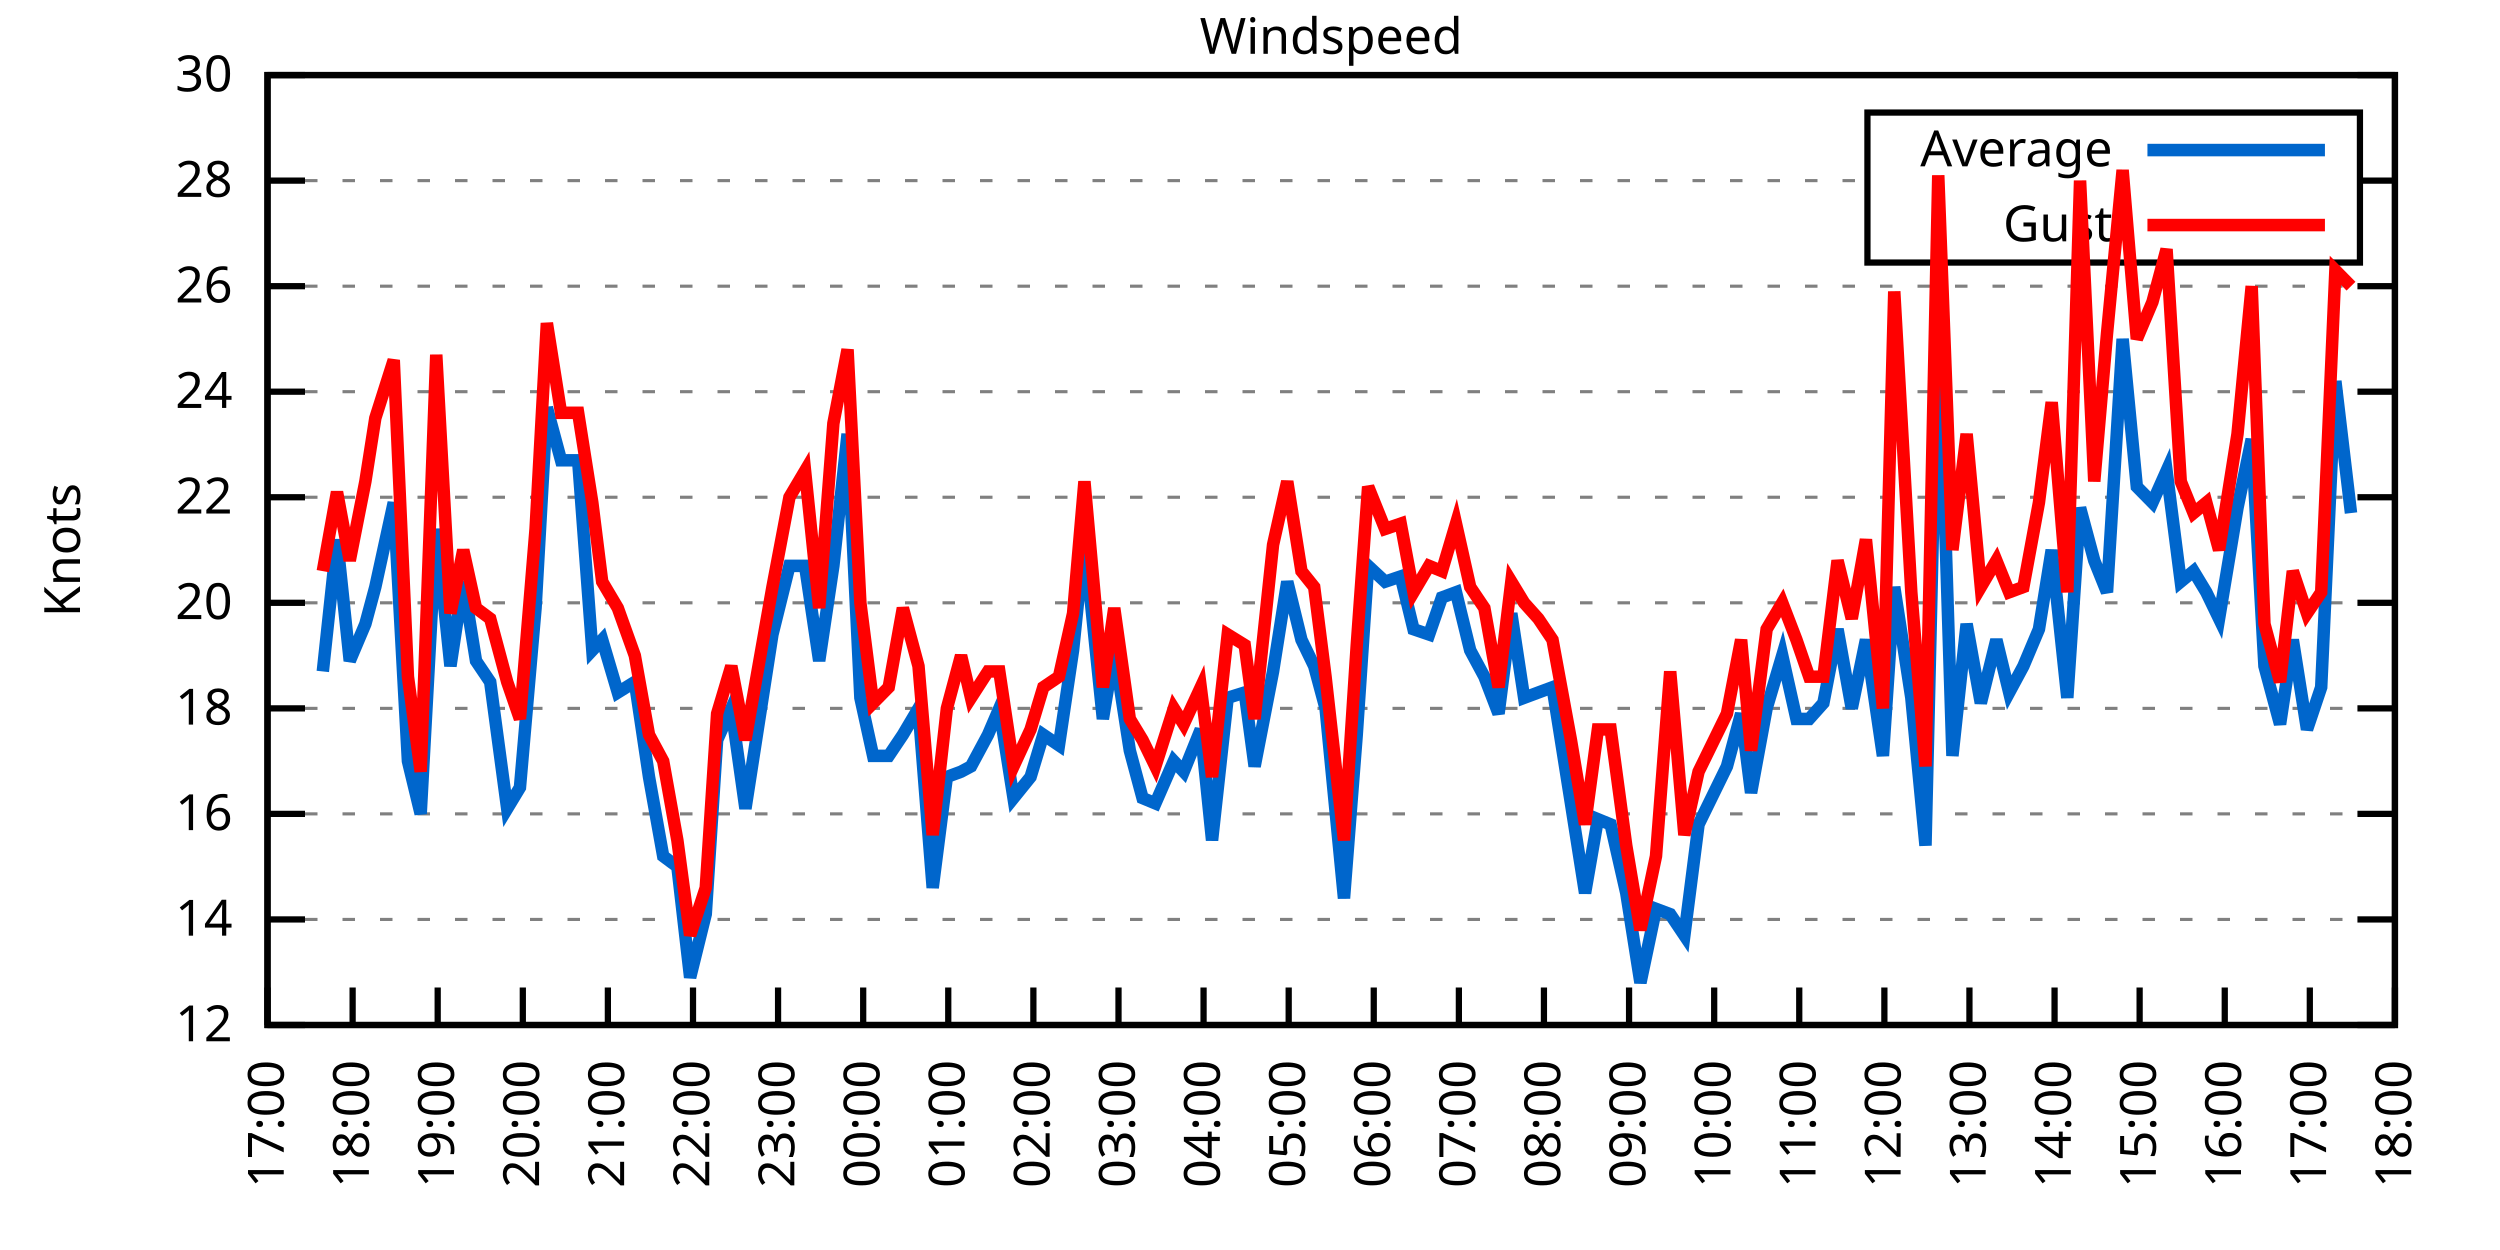
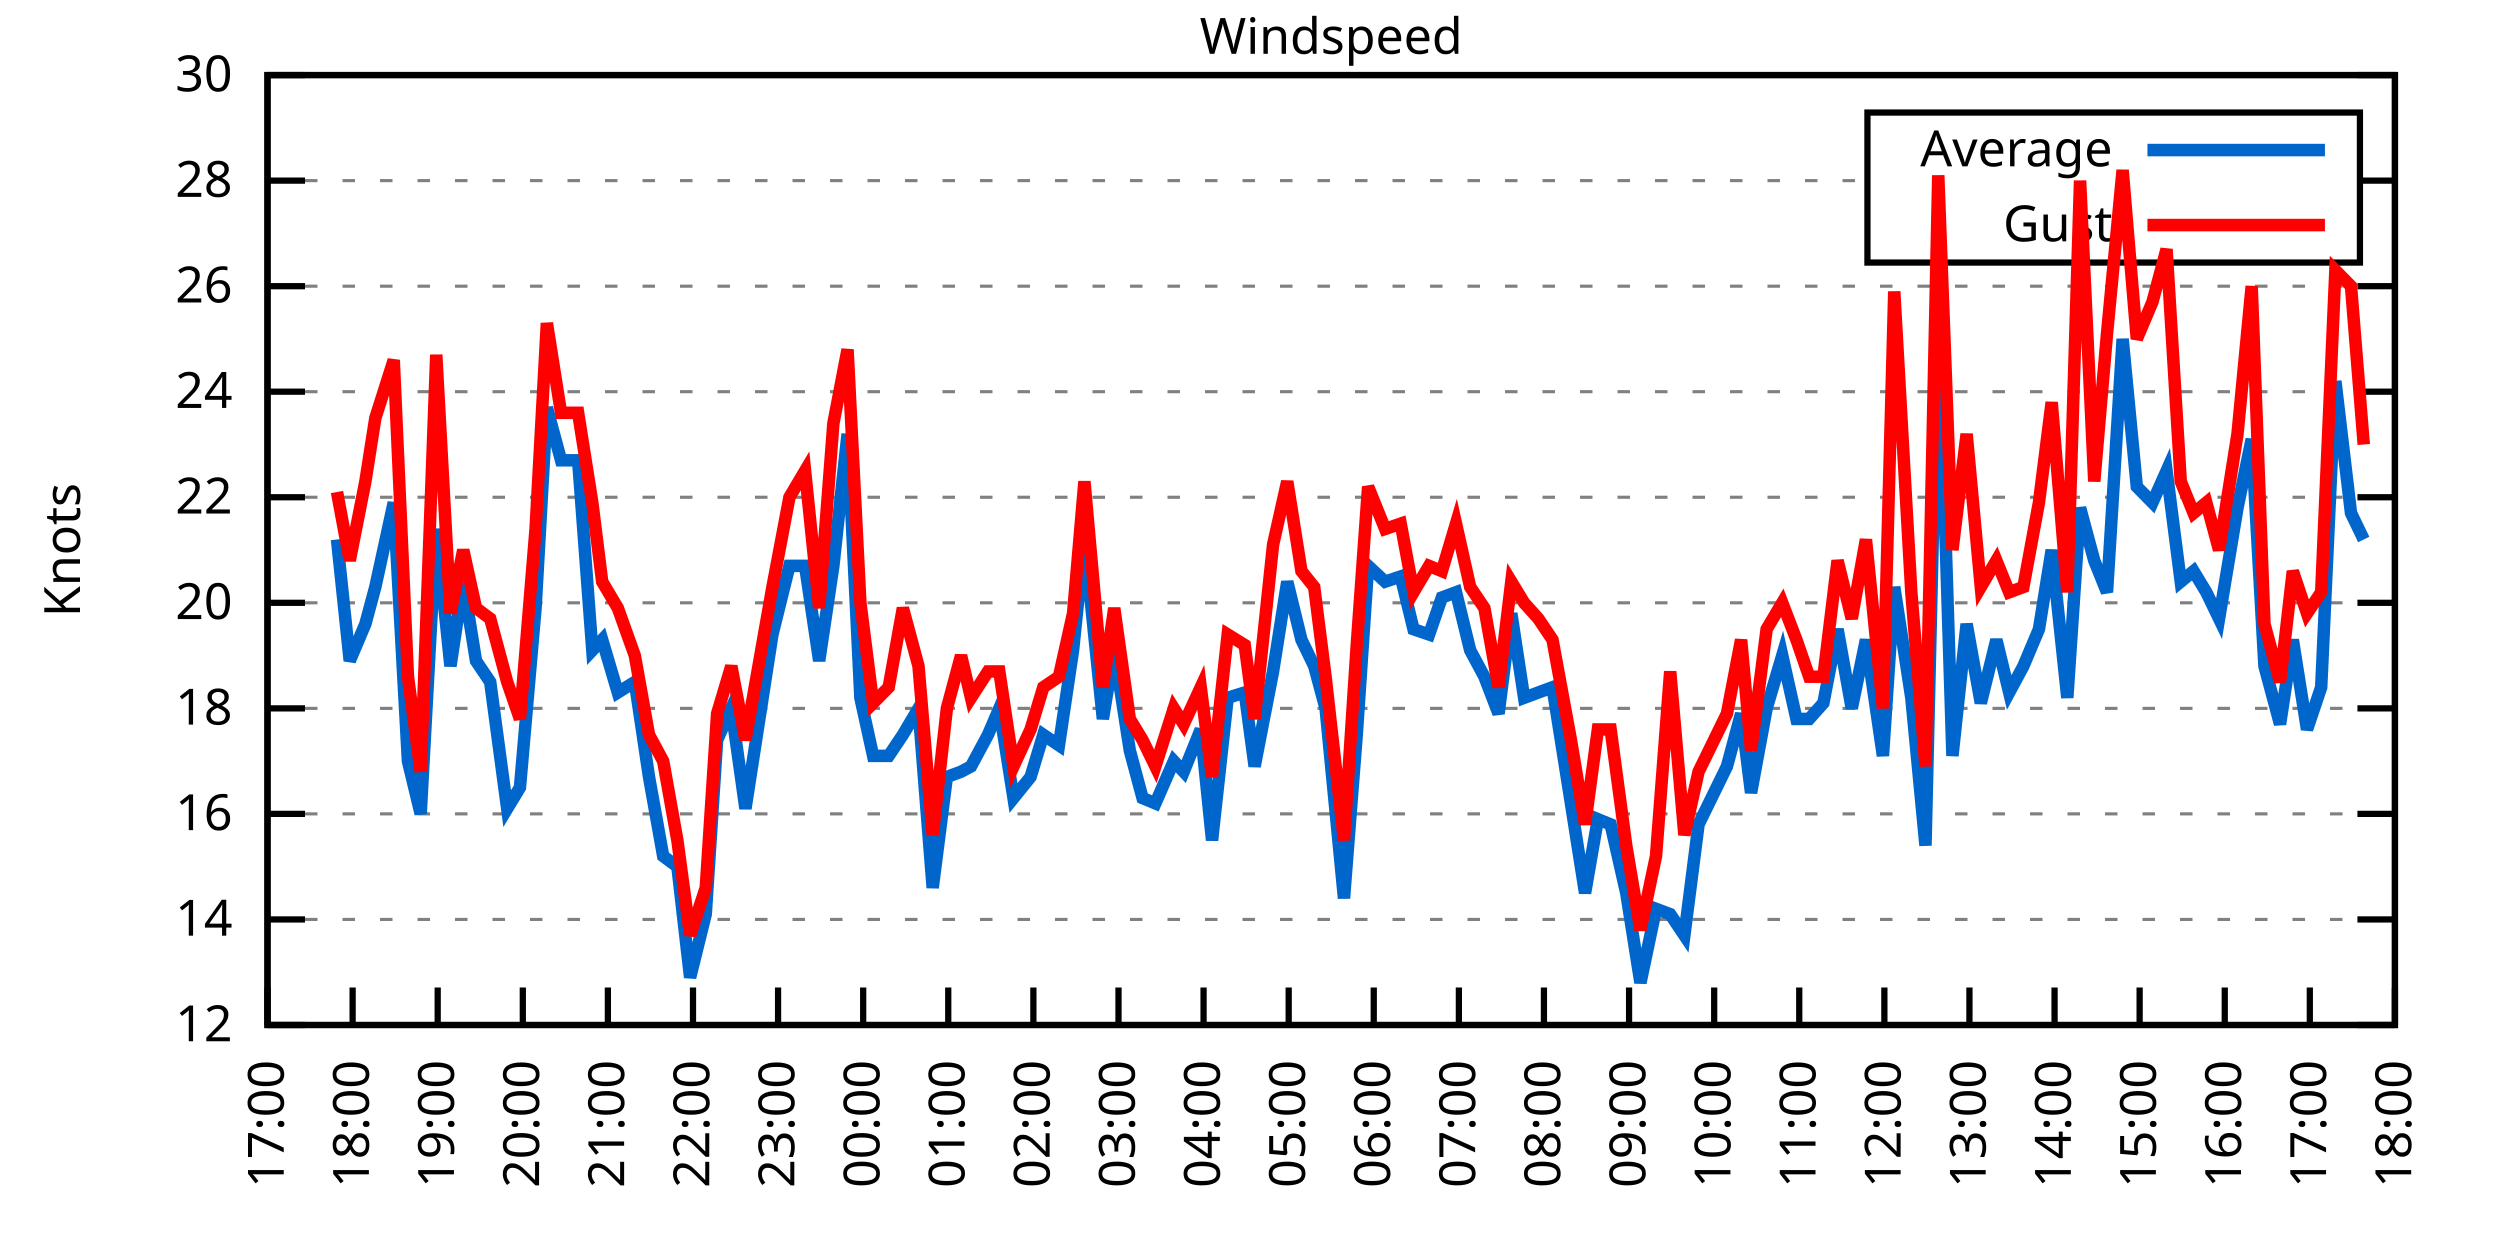
<svg xmlns="http://www.w3.org/2000/svg" xmlns:xlink="http://www.w3.org/1999/xlink" width="400" height="200" viewBox="0 0 400 200">
  <g id="gnuplot_canvas">
    <rect x="0" y="0" width="400" height="200" fill="none" />
    <defs>
      <circle id="gpDot" r="0.5" stroke-width="0.5" stroke="currentColor" />
      <path id="gpPt0" stroke-width="0.333" stroke="currentColor" d="M-1,0 h2 M0,-1 v2" />
      <path id="gpPt1" stroke-width="0.333" stroke="currentColor" d="M-1,-1 L1,1 M1,-1 L-1,1" />
      <path id="gpPt2" stroke-width="0.333" stroke="currentColor" d="M-1,0 L1,0 M0,-1 L0,1 M-1,-1 L1,1 M-1,1 L1,-1" />
      <rect id="gpPt3" stroke-width="0.333" stroke="currentColor" x="-1" y="-1" width="2" height="2" />
      <rect id="gpPt4" stroke-width="0.333" stroke="currentColor" fill="currentColor" x="-1" y="-1" width="2" height="2" />
      <circle id="gpPt5" stroke-width="0.333" stroke="currentColor" cx="0" cy="0" r="1" />
      <use xlink:href="#gpPt5" id="gpPt6" fill="currentColor" stroke="none" />
      <path id="gpPt7" stroke-width="0.333" stroke="currentColor" d="M0,-1.33 L-1.33,0.67 L1.33,0.67 z" />
      <use xlink:href="#gpPt7" id="gpPt8" fill="currentColor" stroke="none" />
      <use xlink:href="#gpPt7" id="gpPt9" stroke="currentColor" transform="rotate(180)" />
      <use xlink:href="#gpPt9" id="gpPt10" fill="currentColor" stroke="none" />
      <use xlink:href="#gpPt3" id="gpPt11" stroke="currentColor" transform="rotate(45)" />
      <use xlink:href="#gpPt11" id="gpPt12" fill="currentColor" stroke="none" />
      <path id="gpPt13" stroke-width="0.333" stroke="currentColor" d="M0,1.330 L1.265,0.411 L0.782,-1.067 L-0.782,-1.076 L-1.265,0.411 z" />
      <use xlink:href="#gpPt13" id="gpPt14" fill="currentColor" stroke="none" />
      <filter id="textbox" filterUnits="objectBoundingBox" x="0" y="0" height="1" width="1">
        <feFlood flood-color="white" flood-opacity="1" result="bgnd" />
        <feComposite in="SourceGraphic" in2="bgnd" operator="atop" />
      </filter>
      <filter id="greybox" filterUnits="objectBoundingBox" x="0" y="0" height="1" width="1">
        <feFlood flood-color="lightgrey" flood-opacity="1" result="grey" />
        <feComposite in="SourceGraphic" in2="grey" operator="atop" />
      </filter>
    </defs>
    <g fill="none" color="white" stroke="currentColor" stroke-width="1.00" stroke-linecap="butt" stroke-linejoin="miter">
</g>
    <g fill="none" color="black" stroke="currentColor" stroke-width="1.00" stroke-linecap="butt" stroke-linejoin="miter">
      <g stroke="none" shape-rendering="crispEdges">
        <polygon fill="rgb(255, 255, 255)" points="42.80,164.00 383.18,164.00 383.18,12.02 42.80,12.02 " />
      </g>
    </g>
    <g fill="none" color="black" stroke="currentColor" stroke-width="1.00" stroke-linecap="butt" stroke-linejoin="miter">
</g>
    <g fill="none" color="black" stroke="black" stroke-width="0.50" stroke-linecap="butt" stroke-linejoin="miter">
</g>
    <g fill="none" color="gray" stroke="currentColor" stroke-width="0.50" stroke-linecap="butt" stroke-linejoin="miter">
      <path stroke="gray" stroke-dasharray="2,4" class="gridline" d="M42.80,164.00 L383.19,164.00  " />
    </g>
    <g fill="none" color="gray" stroke="gray" stroke-width="1.00" stroke-linecap="butt" stroke-linejoin="miter">
</g>
    <g fill="none" color="black" stroke="currentColor" stroke-width="1.00" stroke-linecap="butt" stroke-linejoin="miter">
      <path stroke="black" d="M42.80,164.00 L48.80,164.00 M383.19,164.00 L377.19,164.00  " />
      <g transform="translate(37.20,166.60)" stroke="none" fill="black" font-family="Sans" font-size="8.00" text-anchor="end">
        <text>
          <tspan font-family="Sans"> 12</tspan>
        </text>
      </g>
    </g>
    <g fill="none" color="black" stroke="currentColor" stroke-width="1.00" stroke-linecap="butt" stroke-linejoin="miter">
</g>
    <g fill="none" color="black" stroke="black" stroke-width="0.50" stroke-linecap="butt" stroke-linejoin="miter">
</g>
    <g fill="none" color="gray" stroke="currentColor" stroke-width="0.50" stroke-linecap="butt" stroke-linejoin="miter">
      <path stroke="gray" stroke-dasharray="2,4" class="gridline" d="M42.80,147.11 L383.19,147.11  " />
    </g>
    <g fill="none" color="gray" stroke="gray" stroke-width="1.00" stroke-linecap="butt" stroke-linejoin="miter">
</g>
    <g fill="none" color="black" stroke="currentColor" stroke-width="1.00" stroke-linecap="butt" stroke-linejoin="miter">
      <path stroke="black" d="M42.80,147.11 L48.80,147.11 M383.19,147.11 L377.19,147.11  " />
      <g transform="translate(37.20,149.71)" stroke="none" fill="black" font-family="Sans" font-size="8.00" text-anchor="end">
        <text>
          <tspan font-family="Sans"> 14</tspan>
        </text>
      </g>
    </g>
    <g fill="none" color="black" stroke="currentColor" stroke-width="1.00" stroke-linecap="butt" stroke-linejoin="miter">
</g>
    <g fill="none" color="black" stroke="black" stroke-width="0.50" stroke-linecap="butt" stroke-linejoin="miter">
</g>
    <g fill="none" color="gray" stroke="currentColor" stroke-width="0.50" stroke-linecap="butt" stroke-linejoin="miter">
      <path stroke="gray" stroke-dasharray="2,4" class="gridline" d="M42.80,130.22 L383.19,130.22  " />
    </g>
    <g fill="none" color="gray" stroke="gray" stroke-width="1.00" stroke-linecap="butt" stroke-linejoin="miter">
</g>
    <g fill="none" color="black" stroke="currentColor" stroke-width="1.00" stroke-linecap="butt" stroke-linejoin="miter">
      <path stroke="black" d="M42.80,130.22 L48.80,130.22 M383.19,130.22 L377.19,130.22  " />
      <g transform="translate(37.20,132.82)" stroke="none" fill="black" font-family="Sans" font-size="8.00" text-anchor="end">
        <text>
          <tspan font-family="Sans"> 16</tspan>
        </text>
      </g>
    </g>
    <g fill="none" color="black" stroke="currentColor" stroke-width="1.00" stroke-linecap="butt" stroke-linejoin="miter">
</g>
    <g fill="none" color="black" stroke="black" stroke-width="0.50" stroke-linecap="butt" stroke-linejoin="miter">
</g>
    <g fill="none" color="gray" stroke="currentColor" stroke-width="0.50" stroke-linecap="butt" stroke-linejoin="miter">
      <path stroke="gray" stroke-dasharray="2,4" class="gridline" d="M42.80,113.34 L383.19,113.34  " />
    </g>
    <g fill="none" color="gray" stroke="gray" stroke-width="1.00" stroke-linecap="butt" stroke-linejoin="miter">
</g>
    <g fill="none" color="black" stroke="currentColor" stroke-width="1.00" stroke-linecap="butt" stroke-linejoin="miter">
      <path stroke="black" d="M42.80,113.34 L48.80,113.34 M383.19,113.34 L377.19,113.34  " />
      <g transform="translate(37.20,115.94)" stroke="none" fill="black" font-family="Sans" font-size="8.00" text-anchor="end">
        <text>
          <tspan font-family="Sans"> 18</tspan>
        </text>
      </g>
    </g>
    <g fill="none" color="black" stroke="currentColor" stroke-width="1.00" stroke-linecap="butt" stroke-linejoin="miter">
</g>
    <g fill="none" color="black" stroke="black" stroke-width="0.50" stroke-linecap="butt" stroke-linejoin="miter">
</g>
    <g fill="none" color="gray" stroke="currentColor" stroke-width="0.50" stroke-linecap="butt" stroke-linejoin="miter">
      <path stroke="gray" stroke-dasharray="2,4" class="gridline" d="M42.80,96.45 L383.19,96.45  " />
    </g>
    <g fill="none" color="gray" stroke="gray" stroke-width="1.00" stroke-linecap="butt" stroke-linejoin="miter">
</g>
    <g fill="none" color="black" stroke="currentColor" stroke-width="1.00" stroke-linecap="butt" stroke-linejoin="miter">
      <path stroke="black" d="M42.80,96.45 L48.80,96.45 M383.19,96.45 L377.19,96.45  " />
      <g transform="translate(37.20,99.05)" stroke="none" fill="black" font-family="Sans" font-size="8.00" text-anchor="end">
        <text>
          <tspan font-family="Sans"> 20</tspan>
        </text>
      </g>
    </g>
    <g fill="none" color="black" stroke="currentColor" stroke-width="1.00" stroke-linecap="butt" stroke-linejoin="miter">
</g>
    <g fill="none" color="black" stroke="black" stroke-width="0.50" stroke-linecap="butt" stroke-linejoin="miter">
</g>
    <g fill="none" color="gray" stroke="currentColor" stroke-width="0.50" stroke-linecap="butt" stroke-linejoin="miter">
      <path stroke="gray" stroke-dasharray="2,4" class="gridline" d="M42.80,79.56 L383.19,79.56  " />
    </g>
    <g fill="none" color="gray" stroke="gray" stroke-width="1.00" stroke-linecap="butt" stroke-linejoin="miter">
</g>
    <g fill="none" color="black" stroke="currentColor" stroke-width="1.00" stroke-linecap="butt" stroke-linejoin="miter">
      <path stroke="black" d="M42.80,79.56 L48.80,79.56 M383.19,79.56 L377.19,79.56  " />
      <g transform="translate(37.20,82.16)" stroke="none" fill="black" font-family="Sans" font-size="8.00" text-anchor="end">
        <text>
          <tspan font-family="Sans"> 22</tspan>
        </text>
      </g>
    </g>
    <g fill="none" color="black" stroke="currentColor" stroke-width="1.00" stroke-linecap="butt" stroke-linejoin="miter">
</g>
    <g fill="none" color="black" stroke="black" stroke-width="0.50" stroke-linecap="butt" stroke-linejoin="miter">
</g>
    <g fill="none" color="gray" stroke="currentColor" stroke-width="0.50" stroke-linecap="butt" stroke-linejoin="miter">
      <path stroke="gray" stroke-dasharray="2,4" class="gridline" d="M42.80,62.67 L383.19,62.67  " />
    </g>
    <g fill="none" color="gray" stroke="gray" stroke-width="1.00" stroke-linecap="butt" stroke-linejoin="miter">
</g>
    <g fill="none" color="black" stroke="currentColor" stroke-width="1.00" stroke-linecap="butt" stroke-linejoin="miter">
      <path stroke="black" d="M42.80,62.67 L48.80,62.67 M383.19,62.67 L377.19,62.67  " />
      <g transform="translate(37.20,65.27)" stroke="none" fill="black" font-family="Sans" font-size="8.00" text-anchor="end">
        <text>
          <tspan font-family="Sans"> 24</tspan>
        </text>
      </g>
    </g>
    <g fill="none" color="black" stroke="currentColor" stroke-width="1.00" stroke-linecap="butt" stroke-linejoin="miter">
</g>
    <g fill="none" color="black" stroke="black" stroke-width="0.50" stroke-linecap="butt" stroke-linejoin="miter">
</g>
    <g fill="none" color="gray" stroke="currentColor" stroke-width="0.50" stroke-linecap="butt" stroke-linejoin="miter">
      <path stroke="gray" stroke-dasharray="2,4" class="gridline" d="M42.80,45.79 L383.19,45.79  " />
    </g>
    <g fill="none" color="gray" stroke="gray" stroke-width="1.00" stroke-linecap="butt" stroke-linejoin="miter">
</g>
    <g fill="none" color="black" stroke="currentColor" stroke-width="1.00" stroke-linecap="butt" stroke-linejoin="miter">
      <path stroke="black" d="M42.80,45.79 L48.80,45.79 M383.19,45.79 L377.19,45.79  " />
      <g transform="translate(37.20,48.39)" stroke="none" fill="black" font-family="Sans" font-size="8.00" text-anchor="end">
        <text>
          <tspan font-family="Sans"> 26</tspan>
        </text>
      </g>
    </g>
    <g fill="none" color="black" stroke="currentColor" stroke-width="1.00" stroke-linecap="butt" stroke-linejoin="miter">
</g>
    <g fill="none" color="black" stroke="black" stroke-width="0.50" stroke-linecap="butt" stroke-linejoin="miter">
</g>
    <g fill="none" color="gray" stroke="currentColor" stroke-width="0.50" stroke-linecap="butt" stroke-linejoin="miter">
      <path stroke="gray" stroke-dasharray="2,4" class="gridline" d="M42.80,28.90 L298.79,28.90 M377.59,28.90 L383.19,28.90  " />
    </g>
    <g fill="none" color="gray" stroke="gray" stroke-width="1.00" stroke-linecap="butt" stroke-linejoin="miter">
</g>
    <g fill="none" color="black" stroke="currentColor" stroke-width="1.00" stroke-linecap="butt" stroke-linejoin="miter">
      <path stroke="black" d="M42.80,28.90 L48.80,28.90 M383.19,28.90 L377.19,28.90  " />
      <g transform="translate(37.20,31.50)" stroke="none" fill="black" font-family="Sans" font-size="8.00" text-anchor="end">
        <text>
          <tspan font-family="Sans"> 28</tspan>
        </text>
      </g>
    </g>
    <g fill="none" color="black" stroke="currentColor" stroke-width="1.00" stroke-linecap="butt" stroke-linejoin="miter">
</g>
    <g fill="none" color="black" stroke="black" stroke-width="0.50" stroke-linecap="butt" stroke-linejoin="miter">
</g>
    <g fill="none" color="gray" stroke="currentColor" stroke-width="0.50" stroke-linecap="butt" stroke-linejoin="miter">
      <path stroke="gray" stroke-dasharray="2,4" class="gridline" d="M42.80,12.01 L383.19,12.01  " />
    </g>
    <g fill="none" color="gray" stroke="gray" stroke-width="1.00" stroke-linecap="butt" stroke-linejoin="miter">
</g>
    <g fill="none" color="black" stroke="currentColor" stroke-width="1.00" stroke-linecap="butt" stroke-linejoin="miter">
      <path stroke="black" d="M42.80,12.01 L48.80,12.01 M383.19,12.01 L377.19,12.01  " />
      <g transform="translate(37.20,14.61)" stroke="none" fill="black" font-family="Sans" font-size="8.00" text-anchor="end">
        <text>
          <tspan font-family="Sans"> 30</tspan>
        </text>
      </g>
    </g>
    <g fill="none" color="black" stroke="currentColor" stroke-width="1.00" stroke-linecap="butt" stroke-linejoin="miter">
      <path stroke="black" d="M42.80,164.00 L42.80,158.00  " />
      <g transform="translate(45.40,169.60) rotate(270.00)" stroke="none" fill="black" font-family="Sans" font-size="8.00" text-anchor="end">
        <text>
          <tspan font-family="Sans">17:00</tspan>
        </text>
      </g>
    </g>
    <g fill="none" color="black" stroke="currentColor" stroke-width="1.00" stroke-linecap="butt" stroke-linejoin="miter">
      <path stroke="black" d="M56.42,164.00 L56.42,158.00  " />
      <g transform="translate(59.02,169.60) rotate(270.00)" stroke="none" fill="black" font-family="Sans" font-size="8.00" text-anchor="end">
        <text>
          <tspan font-family="Sans">18:00</tspan>
        </text>
      </g>
    </g>
    <g fill="none" color="black" stroke="currentColor" stroke-width="1.00" stroke-linecap="butt" stroke-linejoin="miter">
      <path stroke="black" d="M70.03,164.00 L70.03,158.00  " />
      <g transform="translate(72.63,169.60) rotate(270.00)" stroke="none" fill="black" font-family="Sans" font-size="8.00" text-anchor="end">
        <text>
          <tspan font-family="Sans">19:00</tspan>
        </text>
      </g>
    </g>
    <g fill="none" color="black" stroke="currentColor" stroke-width="1.00" stroke-linecap="butt" stroke-linejoin="miter">
      <path stroke="black" d="M83.65,164.00 L83.65,158.00  " />
      <g transform="translate(86.25,169.60) rotate(270.00)" stroke="none" fill="black" font-family="Sans" font-size="8.00" text-anchor="end">
        <text>
          <tspan font-family="Sans">20:00</tspan>
        </text>
      </g>
    </g>
    <g fill="none" color="black" stroke="currentColor" stroke-width="1.00" stroke-linecap="butt" stroke-linejoin="miter">
      <path stroke="black" d="M97.26,164.00 L97.26,158.00  " />
      <g transform="translate(99.86,169.60) rotate(270.00)" stroke="none" fill="black" font-family="Sans" font-size="8.00" text-anchor="end">
        <text>
          <tspan font-family="Sans">21:00</tspan>
        </text>
      </g>
    </g>
    <g fill="none" color="black" stroke="currentColor" stroke-width="1.00" stroke-linecap="butt" stroke-linejoin="miter">
      <path stroke="black" d="M110.88,164.00 L110.88,158.00  " />
      <g transform="translate(113.48,169.60) rotate(270.00)" stroke="none" fill="black" font-family="Sans" font-size="8.00" text-anchor="end">
        <text>
          <tspan font-family="Sans">22:00</tspan>
        </text>
      </g>
    </g>
    <g fill="none" color="black" stroke="currentColor" stroke-width="1.00" stroke-linecap="butt" stroke-linejoin="miter">
      <path stroke="black" d="M124.49,164.00 L124.49,158.00  " />
      <g transform="translate(127.09,169.60) rotate(270.00)" stroke="none" fill="black" font-family="Sans" font-size="8.00" text-anchor="end">
        <text>
          <tspan font-family="Sans">23:00</tspan>
        </text>
      </g>
    </g>
    <g fill="none" color="black" stroke="currentColor" stroke-width="1.00" stroke-linecap="butt" stroke-linejoin="miter">
      <path stroke="black" d="M138.11,164.00 L138.11,158.00  " />
      <g transform="translate(140.71,169.60) rotate(270.00)" stroke="none" fill="black" font-family="Sans" font-size="8.00" text-anchor="end">
        <text>
          <tspan font-family="Sans">00:00</tspan>
        </text>
      </g>
    </g>
    <g fill="none" color="black" stroke="currentColor" stroke-width="1.00" stroke-linecap="butt" stroke-linejoin="miter">
      <path stroke="black" d="M151.72,164.00 L151.72,158.00  " />
      <g transform="translate(154.32,169.60) rotate(270.00)" stroke="none" fill="black" font-family="Sans" font-size="8.00" text-anchor="end">
        <text>
          <tspan font-family="Sans">01:00</tspan>
        </text>
      </g>
    </g>
    <g fill="none" color="black" stroke="currentColor" stroke-width="1.00" stroke-linecap="butt" stroke-linejoin="miter">
      <path stroke="black" d="M165.34,164.00 L165.34,158.00  " />
      <g transform="translate(167.94,169.60) rotate(270.00)" stroke="none" fill="black" font-family="Sans" font-size="8.00" text-anchor="end">
        <text>
          <tspan font-family="Sans">02:00</tspan>
        </text>
      </g>
    </g>
    <g fill="none" color="black" stroke="currentColor" stroke-width="1.00" stroke-linecap="butt" stroke-linejoin="miter">
      <path stroke="black" d="M178.96,164.00 L178.96,158.00  " />
      <g transform="translate(181.56,169.60) rotate(270.00)" stroke="none" fill="black" font-family="Sans" font-size="8.00" text-anchor="end">
        <text>
          <tspan font-family="Sans">03:00</tspan>
        </text>
      </g>
    </g>
    <g fill="none" color="black" stroke="currentColor" stroke-width="1.00" stroke-linecap="butt" stroke-linejoin="miter">
      <path stroke="black" d="M192.57,164.00 L192.57,158.00  " />
      <g transform="translate(195.17,169.60) rotate(270.00)" stroke="none" fill="black" font-family="Sans" font-size="8.00" text-anchor="end">
        <text>
          <tspan font-family="Sans">04:00</tspan>
        </text>
      </g>
    </g>
    <g fill="none" color="black" stroke="currentColor" stroke-width="1.00" stroke-linecap="butt" stroke-linejoin="miter">
      <path stroke="black" d="M206.19,164.00 L206.19,158.00  " />
      <g transform="translate(208.79,169.60) rotate(270.00)" stroke="none" fill="black" font-family="Sans" font-size="8.00" text-anchor="end">
        <text>
          <tspan font-family="Sans">05:00</tspan>
        </text>
      </g>
    </g>
    <g fill="none" color="black" stroke="currentColor" stroke-width="1.00" stroke-linecap="butt" stroke-linejoin="miter">
      <path stroke="black" d="M219.80,164.00 L219.80,158.00  " />
      <g transform="translate(222.40,169.60) rotate(270.00)" stroke="none" fill="black" font-family="Sans" font-size="8.00" text-anchor="end">
        <text>
          <tspan font-family="Sans">06:00</tspan>
        </text>
      </g>
    </g>
    <g fill="none" color="black" stroke="currentColor" stroke-width="1.00" stroke-linecap="butt" stroke-linejoin="miter">
      <path stroke="black" d="M233.42,164.00 L233.42,158.00  " />
      <g transform="translate(236.02,169.60) rotate(270.00)" stroke="none" fill="black" font-family="Sans" font-size="8.00" text-anchor="end">
        <text>
          <tspan font-family="Sans">07:00</tspan>
        </text>
      </g>
    </g>
    <g fill="none" color="black" stroke="currentColor" stroke-width="1.00" stroke-linecap="butt" stroke-linejoin="miter">
      <path stroke="black" d="M247.03,164.00 L247.03,158.00  " />
      <g transform="translate(249.63,169.60) rotate(270.00)" stroke="none" fill="black" font-family="Sans" font-size="8.00" text-anchor="end">
        <text>
          <tspan font-family="Sans">08:00</tspan>
        </text>
      </g>
    </g>
    <g fill="none" color="black" stroke="currentColor" stroke-width="1.00" stroke-linecap="butt" stroke-linejoin="miter">
      <path stroke="black" d="M260.65,164.00 L260.65,158.00  " />
      <g transform="translate(263.25,169.60) rotate(270.00)" stroke="none" fill="black" font-family="Sans" font-size="8.00" text-anchor="end">
        <text>
          <tspan font-family="Sans">09:00</tspan>
        </text>
      </g>
    </g>
    <g fill="none" color="black" stroke="currentColor" stroke-width="1.00" stroke-linecap="butt" stroke-linejoin="miter">
      <path stroke="black" d="M274.27,164.00 L274.27,158.00  " />
      <g transform="translate(276.87,169.60) rotate(270.00)" stroke="none" fill="black" font-family="Sans" font-size="8.00" text-anchor="end">
        <text>
          <tspan font-family="Sans">10:00</tspan>
        </text>
      </g>
    </g>
    <g fill="none" color="black" stroke="currentColor" stroke-width="1.00" stroke-linecap="butt" stroke-linejoin="miter">
      <path stroke="black" d="M287.88,164.00 L287.88,158.00  " />
      <g transform="translate(290.48,169.60) rotate(270.00)" stroke="none" fill="black" font-family="Sans" font-size="8.00" text-anchor="end">
        <text>
          <tspan font-family="Sans">11:00</tspan>
        </text>
      </g>
    </g>
    <g fill="none" color="black" stroke="currentColor" stroke-width="1.00" stroke-linecap="butt" stroke-linejoin="miter">
      <path stroke="black" d="M301.50,164.00 L301.50,158.00  " />
      <g transform="translate(304.10,169.60) rotate(270.00)" stroke="none" fill="black" font-family="Sans" font-size="8.00" text-anchor="end">
        <text>
          <tspan font-family="Sans">12:00</tspan>
        </text>
      </g>
    </g>
    <g fill="none" color="black" stroke="currentColor" stroke-width="1.00" stroke-linecap="butt" stroke-linejoin="miter">
      <path stroke="black" d="M315.11,164.00 L315.11,158.00  " />
      <g transform="translate(317.71,169.60) rotate(270.00)" stroke="none" fill="black" font-family="Sans" font-size="8.00" text-anchor="end">
        <text>
          <tspan font-family="Sans">13:00</tspan>
        </text>
      </g>
    </g>
    <g fill="none" color="black" stroke="currentColor" stroke-width="1.00" stroke-linecap="butt" stroke-linejoin="miter">
      <path stroke="black" d="M328.73,164.00 L328.73,158.00  " />
      <g transform="translate(331.33,169.60) rotate(270.00)" stroke="none" fill="black" font-family="Sans" font-size="8.00" text-anchor="end">
        <text>
          <tspan font-family="Sans">14:00</tspan>
        </text>
      </g>
    </g>
    <g fill="none" color="black" stroke="currentColor" stroke-width="1.00" stroke-linecap="butt" stroke-linejoin="miter">
      <path stroke="black" d="M342.34,164.00 L342.34,158.00  " />
      <g transform="translate(344.94,169.60) rotate(270.00)" stroke="none" fill="black" font-family="Sans" font-size="8.00" text-anchor="end">
        <text>
          <tspan font-family="Sans">15:00</tspan>
        </text>
      </g>
    </g>
    <g fill="none" color="black" stroke="currentColor" stroke-width="1.00" stroke-linecap="butt" stroke-linejoin="miter">
      <path stroke="black" d="M355.96,164.00 L355.96,158.00  " />
      <g transform="translate(358.56,169.60) rotate(270.00)" stroke="none" fill="black" font-family="Sans" font-size="8.00" text-anchor="end">
        <text>
          <tspan font-family="Sans">16:00</tspan>
        </text>
      </g>
    </g>
    <g fill="none" color="black" stroke="currentColor" stroke-width="1.00" stroke-linecap="butt" stroke-linejoin="miter">
      <path stroke="black" d="M369.57,164.00 L369.57,158.00  " />
      <g transform="translate(372.17,169.60) rotate(270.00)" stroke="none" fill="black" font-family="Sans" font-size="8.00" text-anchor="end">
        <text>
          <tspan font-family="Sans">17:00</tspan>
        </text>
      </g>
    </g>
    <g fill="none" color="black" stroke="currentColor" stroke-width="1.00" stroke-linecap="butt" stroke-linejoin="miter">
      <path stroke="black" d="M383.19,164.00 L383.19,158.00  " />
      <g transform="translate(385.79,169.60) rotate(270.00)" stroke="none" fill="black" font-family="Sans" font-size="8.00" text-anchor="end">
        <text>
          <tspan font-family="Sans">18:00</tspan>
        </text>
      </g>
    </g>
    <g fill="none" color="black" stroke="currentColor" stroke-width="1.00" stroke-linecap="butt" stroke-linejoin="miter">
</g>
    <g fill="none" color="black" stroke="currentColor" stroke-width="1.00" stroke-linecap="butt" stroke-linejoin="miter">
      <path stroke="black" d="M42.80,12.01 L42.80,164.00 L383.19,164.00 L383.19,12.01 L42.80,12.01 Z  " />
    </g>
    <g fill="none" color="black" stroke="currentColor" stroke-width="1.00" stroke-linecap="butt" stroke-linejoin="miter">
</g>
    <g fill="none" color="black" stroke="currentColor" stroke-width="1.00" stroke-linecap="butt" stroke-linejoin="miter">
      <path stroke="black" d="M298.79,42.01 L298.79,18.01 L377.59,18.01 L377.59,42.01 L298.79,42.01 Z  " />
    </g>
    <g id="Windspeed_plot_1">
      <g fill="none" color="white" stroke="black" stroke-width="2.00" stroke-linecap="butt" stroke-linejoin="miter">
</g>
      <g fill="none" color="black" stroke="currentColor" stroke-width="2.00" stroke-linecap="butt" stroke-linejoin="miter">
        <g transform="translate(337.99,26.61)" stroke="none" fill="black" font-family="Sans" font-size="8.00" text-anchor="end">
          <text>
            <tspan font-family="Sans">Average</tspan>
          </text>
        </g>
      </g>
      <g fill="none" color="black" stroke="currentColor" stroke-width="2.00" stroke-linecap="butt" stroke-linejoin="miter">
-         <path stroke="rgb(  0, 102, 204)" d="M343.59,24.01 L371.99,24.01 M51.65,107.43 L53.92,86.32 L55.96,105.74 L58.46,99.83 L60.05,93.92 L63.00,80.41   L65.27,121.78 L67.31,130.22 L69.80,84.63 L72.07,106.58 L74.12,93.07 L76.16,105.74 L78.43,109.11 L81.15,129.38   L83.19,126.00 L85.69,97.29 L87.50,65.21 L89.77,73.65 L92.50,73.65 L94.77,104.05 L96.35,102.36 L98.85,110.80   L101.57,109.11 L103.84,124.31 L106.11,136.98 L108.38,138.67 L110.42,156.40 L112.92,146.27 L114.74,118.40 L117.01,113.34   L119.27,129.38 L123.59,101.52 L126.31,90.54 L128.81,90.54 L131.07,105.74 L133.34,90.54 L135.61,69.43 L137.66,111.65   L139.70,120.94 L142.19,120.94 L144.46,117.56 L146.96,113.34 L149.23,142.05 L151.50,124.31 L153.77,123.47 L155.36,122.62   L158.08,117.56 L159.89,113.34 L162.16,127.69 L164.89,124.31 L166.93,117.56 L169.43,119.25 L171.69,104.05 L173.51,86.32   L176.46,115.03 L178.28,104.05 L180.77,120.09 L182.81,127.69 L184.86,128.54 L187.81,121.78 L189.39,123.47 L192.12,116.71   L193.93,134.45 L196.43,111.65 L199.15,110.80 L200.74,122.62 L203.69,107.43 L205.96,93.07 L208.23,102.36 L210.27,106.58   L212.09,113.34 L215.04,143.73 L217.08,117.56 L218.90,90.54 L221.62,93.07 L224.11,92.23 L226.16,100.67 L228.65,101.52   L230.70,95.60 L232.96,94.76 L235.23,104.05 L237.50,108.27 L239.77,114.18 L241.81,98.14 L243.86,111.65 L246.13,110.80   L248.40,109.96 L251.35,128.54 L253.61,142.89 L255.66,131.07 L257.70,131.91 L260.20,142.89 L262.47,157.24 L264.96,145.42   L267.23,146.27 L269.50,149.65 L271.77,131.91 L276.31,122.62 L278.58,114.18 L280.17,126.85 L282.66,113.34 L285.16,104.89   L287.43,115.03 L289.47,115.03 L291.74,112.49 L294.01,100.67 L296.28,113.34 L298.55,102.36 L301.27,120.94 L303.08,93.92   L305.81,111.65 L308.08,135.29 L310.12,49.16 L312.39,120.94 L314.66,99.83 L316.93,112.49 L319.42,102.36 L321.47,110.80   L323.74,106.58 L326.23,100.67 L328.27,88.00 L330.77,111.65 L332.81,81.25 L335.08,89.69 L337.12,94.76 L339.62,54.23   L341.89,77.87 L344.39,80.41 L346.65,75.34 L348.92,93.07 L350.97,91.38 L353.01,94.76 L355.05,98.98 L358.00,81.25   L360.27,70.27 L362.31,106.58 L364.81,115.87 L366.85,102.36 L369.12,116.71 L371.39,109.96 L373.66,60.98 L376.16,82.09    " />
+         <path stroke="rgb(  0, 102, 204)" d="M343.59,24.01 L371.99,24.01 M53.92,86.32 L55.96,105.74 L58.46,99.83 L60.05,93.92 L63.00,80.41 L65.27,121.78   L67.31,130.22 L69.80,84.63 L72.07,106.58 L74.12,93.07 L76.16,105.74 L78.43,109.11 L81.15,129.38 L83.19,126.00   L85.69,97.29 L87.50,65.21 L89.77,73.65 L92.50,73.65 L94.77,104.05 L96.35,102.36 L98.85,110.80 L101.57,109.11   L103.84,124.31 L106.11,136.98 L108.38,138.67 L110.42,156.40 L112.92,146.27 L114.74,118.40 L117.01,113.34 L119.27,129.38   L123.59,101.52 L126.31,90.54 L128.81,90.54 L131.07,105.74 L133.34,90.54 L135.61,69.43 L137.66,111.65 L139.70,120.94   L142.19,120.94 L144.46,117.56 L146.96,113.34 L149.23,142.05 L151.50,124.31 L153.77,123.47 L155.36,122.62 L158.08,117.56   L159.89,113.34 L162.16,127.69 L164.89,124.31 L166.93,117.56 L169.43,119.25 L171.69,104.05 L173.51,86.32 L176.46,115.03   L178.28,104.05 L180.77,120.09 L182.81,127.69 L184.86,128.54 L187.81,121.78 L189.39,123.47 L192.12,116.71 L193.93,134.45   L196.43,111.65 L199.15,110.80 L200.74,122.62 L203.69,107.43 L205.96,93.07 L208.23,102.36 L210.27,106.58 L212.09,113.34   L215.04,143.73 L217.08,117.56 L218.90,90.54 L221.62,93.07 L224.11,92.23 L226.16,100.67 L228.65,101.52 L230.70,95.60   L232.96,94.76 L235.23,104.05 L237.50,108.27 L239.77,114.18 L241.81,98.14 L243.86,111.65 L246.13,110.80 L248.40,109.96   L251.35,128.54 L253.61,142.89 L255.66,131.07 L257.70,131.91 L260.20,142.89 L262.47,157.24 L264.96,145.42 L267.23,146.27   L269.50,149.65 L271.77,131.91 L276.31,122.62 L278.58,114.18 L280.17,126.85 L282.66,113.34 L285.16,104.89 L287.43,115.03   L289.47,115.03 L291.74,112.49 L294.01,100.67 L296.28,113.34 L298.55,102.36 L301.27,120.94 L303.08,93.92 L305.81,111.65   L308.08,135.29 L310.12,49.16 L312.39,120.94 L314.66,99.83 L316.93,112.49 L319.42,102.36 L321.47,110.80 L323.74,106.58   L326.23,100.67 L328.27,88.00 L330.77,111.65 L332.81,81.25 L335.08,89.69 L337.12,94.76 L339.62,54.23 L341.89,77.87   L344.39,80.41 L346.65,75.34 L348.92,93.07 L350.97,91.38 L353.01,94.76 L355.05,98.98 L358.00,81.25 L360.27,70.27   L362.31,106.58 L364.81,115.87 L366.85,102.36 L369.12,116.71 L371.39,109.96 L373.66,60.98 L376.16,82.09 L378.20,86.32    " />
      </g>
    </g>
    <g id="Windspeed_plot_2">
      <g fill="none" color="black" stroke="currentColor" stroke-width="2.00" stroke-linecap="butt" stroke-linejoin="miter">
        <g transform="translate(337.99,38.61)" stroke="none" fill="black" font-family="Sans" font-size="8.00" text-anchor="end">
          <text>
            <tspan font-family="Sans">Gust</tspan>
          </text>
        </g>
      </g>
      <g fill="none" color="black" stroke="currentColor" stroke-width="2.00" stroke-linecap="butt" stroke-linejoin="miter">
-         <path stroke="rgb(255,   0,   0)" d="M343.59,36.01 L371.99,36.01 M51.65,91.38 L53.92,78.72 L55.96,89.69 L58.46,77.03 L60.05,66.90 L63.00,57.61   L65.27,108.27 L67.31,123.47 L69.80,56.76 L72.07,98.14 L74.12,88.00 L76.16,97.29 L78.43,98.98 L81.15,109.11   L83.19,115.03 L85.69,84.63 L87.50,51.70 L89.77,66.05 L92.50,66.05 L94.77,80.41 L96.35,93.07 L98.85,97.29   L101.57,104.89 L103.84,117.56 L106.11,121.78 L108.38,134.45 L110.42,149.65 L112.92,142.05 L114.74,114.18 L117.01,106.58   L119.27,118.40 L123.59,93.92 L126.31,79.56 L128.81,75.34 L131.07,97.29 L133.34,67.74 L135.61,55.92 L137.66,96.45   L139.70,112.49 L142.19,109.96 L144.46,97.29 L146.96,106.58 L149.23,133.60 L151.50,113.34 L153.77,104.89 L155.36,111.65   L158.08,107.43 L159.89,107.43 L162.16,122.62 L164.89,116.71 L166.93,109.96 L169.43,108.27 L171.69,98.14 L173.51,77.03   L176.46,109.96 L178.28,97.29 L180.77,115.03 L182.81,118.40 L184.86,122.62 L187.81,113.34 L189.39,115.87 L192.12,109.96   L193.93,124.31 L196.43,101.52 L199.15,103.20 L200.74,115.03 L203.69,87.16 L205.96,77.03 L208.23,91.38 L210.27,93.92   L212.09,108.27 L215.04,134.45 L217.08,103.20 L218.90,77.87 L221.62,84.63 L224.11,83.78 L226.16,94.76 L228.65,90.54   L230.70,91.38 L232.96,83.78 L235.23,93.92 L237.50,97.29 L239.77,109.96 L241.81,93.07 L243.86,96.45 L246.13,98.98   L248.40,102.36 L251.35,118.40 L253.61,131.91 L255.66,116.71 L257.70,116.71 L260.20,135.29 L262.47,148.80 L264.96,136.98   L267.23,107.43 L269.50,133.60 L271.77,123.47 L276.31,114.18 L278.58,102.36 L280.17,120.09 L282.66,100.67 L285.16,96.45   L287.43,102.36 L289.47,108.27 L291.74,108.27 L294.01,89.69 L296.28,98.98 L298.55,86.32 L301.27,113.34 L303.08,46.63   L305.81,94.76 L308.08,122.62 L310.12,28.05 L312.39,88.00 L314.66,69.43 L316.93,93.92 L319.42,89.69 L321.47,94.76   L323.74,93.92 L326.23,80.41 L328.27,64.36 L330.77,94.76 L332.81,28.90 L335.08,77.03 L337.12,53.39 L339.62,27.21   L341.89,54.23 L344.39,48.32 L346.65,39.87 L348.92,77.03 L350.97,82.09 L353.01,80.41 L355.05,88.00 L358.00,69.43   L360.27,45.79 L362.31,99.83 L364.81,109.11 L366.85,91.38 L369.12,98.14 L371.39,94.76 L373.66,43.25 L376.16,45.79    " />
+         <path stroke="rgb(255,   0,   0)" d="M343.59,36.01 L371.99,36.01 M53.92,78.72 L55.96,89.69 L58.46,77.03 L60.05,66.90 L63.00,57.61 L65.27,108.27   L67.31,123.47 L69.80,56.76 L72.07,98.14 L74.12,88.00 L76.16,97.29 L78.43,98.98 L81.15,109.11 L83.19,115.03   L85.69,84.63 L87.50,51.70 L89.77,66.05 L92.50,66.05 L94.77,80.41 L96.35,93.07 L98.85,97.29 L101.57,104.89   L103.84,117.56 L106.11,121.78 L108.38,134.45 L110.42,149.65 L112.92,142.05 L114.74,114.18 L117.01,106.58 L119.27,118.40   L123.59,93.92 L126.31,79.56 L128.81,75.34 L131.07,97.29 L133.34,67.74 L135.61,55.92 L137.66,96.45 L139.70,112.49   L142.19,109.96 L144.46,97.29 L146.96,106.58 L149.23,133.60 L151.50,113.34 L153.77,104.89 L155.36,111.65 L158.08,107.43   L159.89,107.43 L162.16,122.62 L164.89,116.71 L166.93,109.96 L169.43,108.27 L171.69,98.14 L173.51,77.03 L176.46,109.96   L178.28,97.29 L180.77,115.03 L182.81,118.40 L184.86,122.62 L187.81,113.34 L189.39,115.87 L192.12,109.96 L193.93,124.31   L196.43,101.52 L199.15,103.20 L200.74,115.03 L203.69,87.16 L205.96,77.03 L208.23,91.38 L210.27,93.92 L212.09,108.27   L215.04,134.45 L217.08,103.20 L218.90,77.87 L221.62,84.63 L224.11,83.78 L226.16,94.76 L228.65,90.54 L230.70,91.38   L232.96,83.78 L235.23,93.92 L237.50,97.29 L239.77,109.96 L241.81,93.07 L243.86,96.45 L246.13,98.98 L248.40,102.36   L251.35,118.40 L253.61,131.91 L255.66,116.71 L257.70,116.71 L260.20,135.29 L262.47,148.80 L264.96,136.98 L267.23,107.43   L269.50,133.60 L271.77,123.47 L276.31,114.18 L278.58,102.36 L280.17,120.09 L282.66,100.67 L285.16,96.45 L287.43,102.36   L289.47,108.27 L291.74,108.27 L294.01,89.69 L296.28,98.98 L298.55,86.32 L301.27,113.34 L303.08,46.63 L305.81,94.76   L308.08,122.62 L310.12,28.05 L312.39,88.00 L314.66,69.43 L316.93,93.92 L319.42,89.69 L321.47,94.76 L323.74,93.92   L326.23,80.41 L328.27,64.36 L330.77,94.76 L332.81,28.90 L335.08,77.03 L337.12,53.39 L339.62,27.21 L341.89,54.23   L344.39,48.32 L346.65,39.87 L348.92,77.03 L350.97,82.09 L353.01,80.41 L355.05,88.00 L358.00,69.43 L360.27,45.79   L362.31,99.83 L364.81,109.11 L366.85,91.38 L369.12,98.14 L371.39,94.76 L373.66,43.25 L376.16,45.79 L378.20,71.12    " />
      </g>
    </g>
    <g fill="none" color="black" stroke="currentColor" stroke-width="2.00" stroke-linecap="butt" stroke-linejoin="miter">
</g>
    <g fill="none" color="black" stroke="black" stroke-width="1.00" stroke-linecap="butt" stroke-linejoin="miter">
</g>
    <g fill="none" color="black" stroke="currentColor" stroke-width="1.00" stroke-linecap="butt" stroke-linejoin="miter">
      <path stroke="black" d="M42.80,12.01 L42.80,164.00 L383.19,164.00 L383.19,12.01 L42.80,12.01 Z  " />
      <g transform="translate(12.80,88.01) rotate(270.00)" stroke="none" fill="black" font-family="Sans" font-size="8.00" text-anchor="middle">
        <text>
          <tspan font-family="Sans">Knots</tspan>
        </text>
      </g>
    </g>
    <g fill="none" color="black" stroke="currentColor" stroke-width="1.00" stroke-linecap="butt" stroke-linejoin="miter">
</g>
    <g fill="none" color="black" stroke="currentColor" stroke-width="1.00" stroke-linecap="butt" stroke-linejoin="miter">
      <g transform="translate(212.99,8.61)" stroke="none" fill="black" font-family="Sans" font-size="8.00" text-anchor="middle">
        <text>
          <tspan font-family="Sans">Windspeed</tspan>
        </text>
      </g>
    </g>
    <g fill="none" color="black" stroke="currentColor" stroke-width="1.00" stroke-linecap="butt" stroke-linejoin="miter">
</g>
  </g>
</svg>
